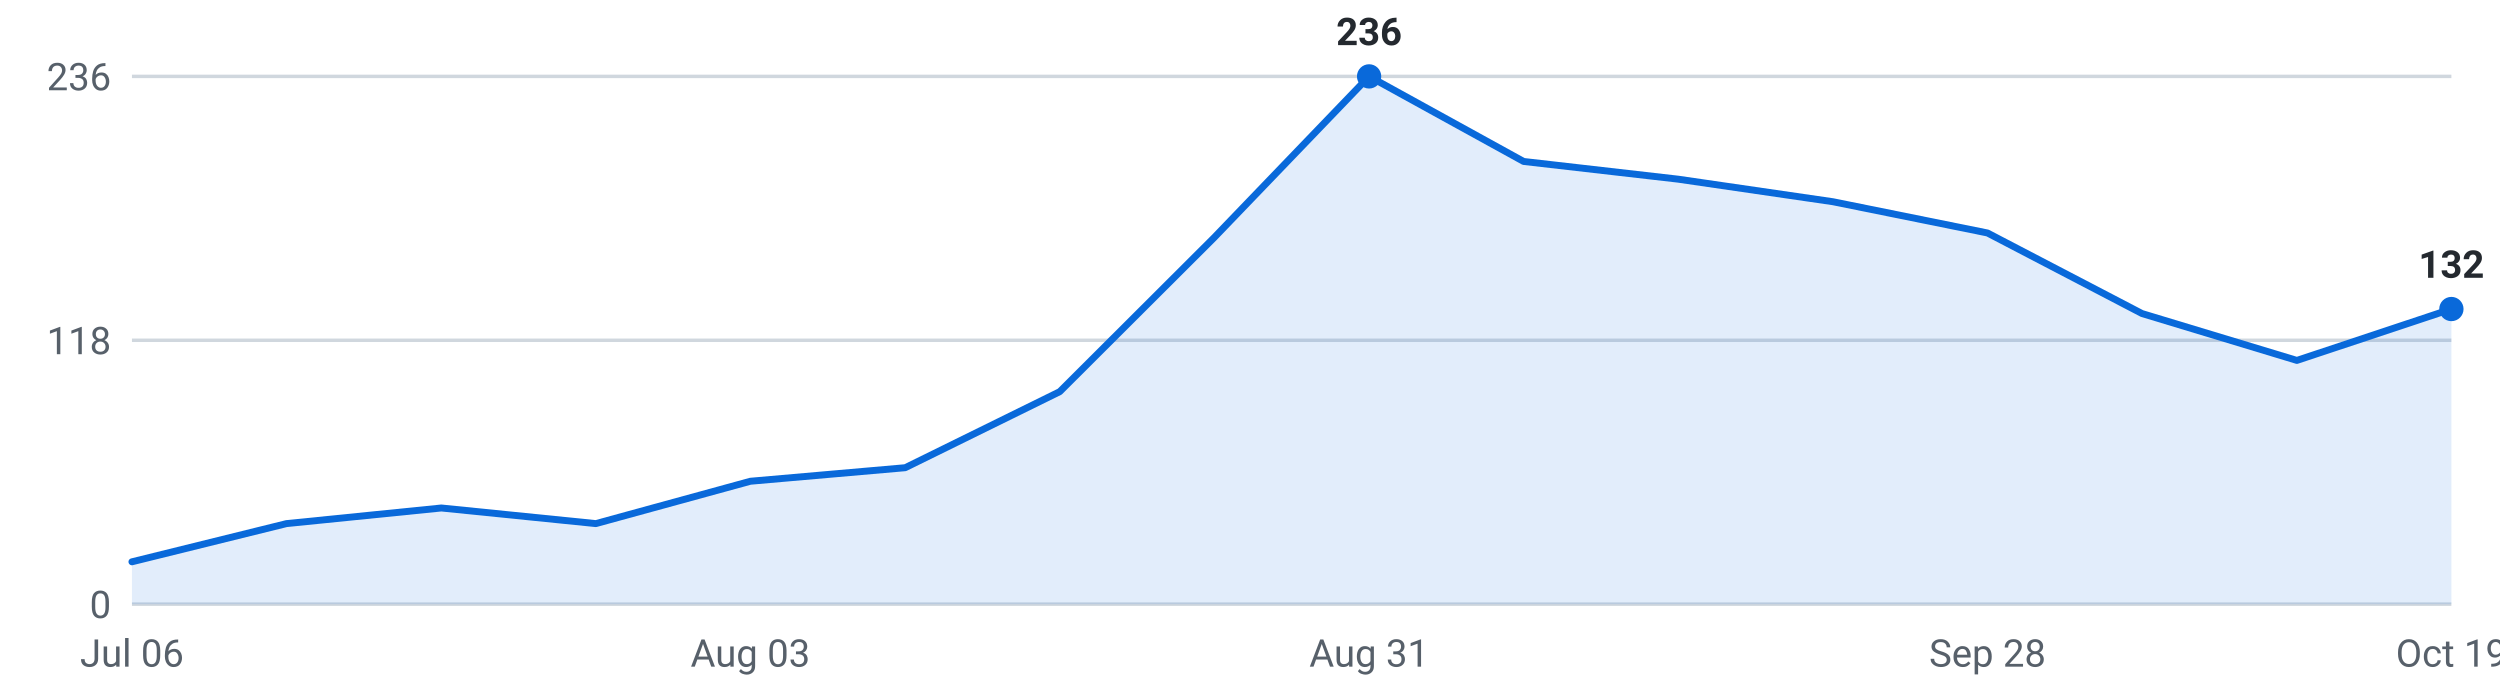
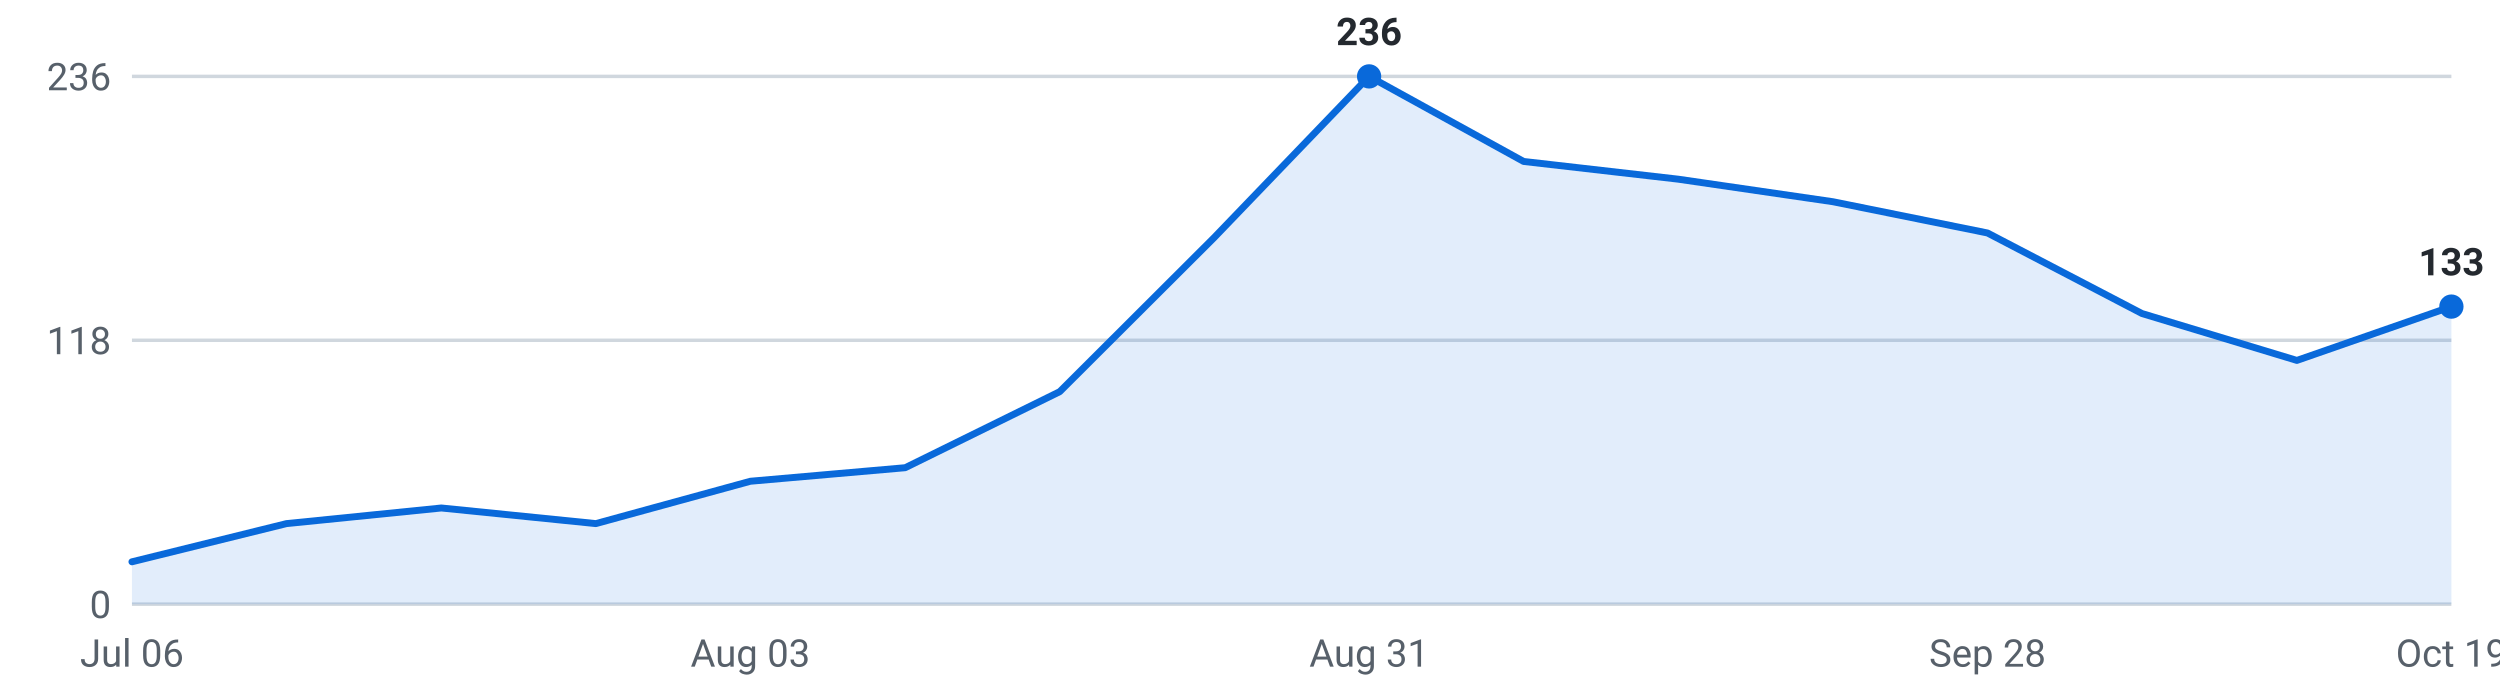
<svg xmlns="http://www.w3.org/2000/svg" viewBox="0 0 720 200" width="720" height="200" role="img" aria-label="Internships posted per week, last 16 weeks">
  <g font-family="-apple-system,Segoe UI,Roboto,sans-serif" font-size="11">
    <line x1="38" y1="174.0" x2="706" y2="174.0" stroke="#d0d7de" stroke-width="1" />
    <text x="32" y="178.0" text-anchor="end" fill="#57606a">0</text>
    <line x1="38" y1="98.0" x2="706" y2="98.0" stroke="#d0d7de" stroke-width="1" />
    <text x="32" y="102.0" text-anchor="end" fill="#57606a">118</text>
    <line x1="38" y1="22.0" x2="706" y2="22.0" stroke="#d0d7de" stroke-width="1" />
    <text x="32" y="26.0" text-anchor="end" fill="#57606a">236</text>
-     <path d="M38.0,174 L38.0,161.8 L82.5,150.8 L127.1,146.3 L171.6,150.8 L216.1,138.6 L260.7,134.7 L305.2,112.8 L349.7,68.4 L394.3,22.0 L438.8,46.5 L483.3,51.6 L527.9,58.1 L572.4,67.1 L616.9,90.3 L661.5,103.8 L706.0,89.0 L706.0,174 Z" fill="#0969da" fill-opacity="0.12" />
-     <polyline points="38.0,161.8 82.5,150.8 127.1,146.3 171.6,150.8 216.1,138.6 260.7,134.7 305.2,112.8 349.7,68.4 394.3,22.0 438.8,46.5 483.3,51.6 527.9,58.1 572.4,67.1 616.9,90.3 661.5,103.8 706.0,89.0" fill="none" stroke="#0969da" stroke-width="2" stroke-linejoin="round" stroke-linecap="round" />
+     <path d="M38.0,174 L38.0,161.8 L82.5,150.8 L127.1,146.3 L171.6,150.8 L216.1,138.6 L260.7,134.7 L305.2,112.8 L349.7,68.4 L394.3,22.0 L438.8,46.5 L483.3,51.6 L527.9,58.1 L572.4,67.1 L616.9,90.3 L661.5,103.8 L706.0,88.3 L706.0,174 Z" fill="#0969da" fill-opacity="0.12" />
+     <polyline points="38.0,161.8 82.5,150.8 127.1,146.3 171.6,150.8 216.1,138.6 260.7,134.7 305.2,112.8 349.7,68.4 394.3,22.0 438.8,46.5 483.3,51.6 527.9,58.1 572.4,67.1 616.9,90.3 661.5,103.8 706.0,88.3" fill="none" stroke="#0969da" stroke-width="2" stroke-linejoin="round" stroke-linecap="round" />
    <circle cx="394.3" cy="22.0" r="3.5" fill="#0969da" />
    <text x="394.3" y="13.0" text-anchor="middle" fill="#24292f" font-weight="600">236</text>
-     <circle cx="706.0" cy="89.0" r="3.5" fill="#0969da" />
-     <text x="706.0" y="80.0" text-anchor="middle" fill="#24292f" font-weight="600">132</text>
+     <circle cx="706.0" cy="88.3" r="3.5" fill="#0969da" />
+     <text x="706.0" y="79.3" text-anchor="middle" fill="#24292f" font-weight="600">133</text>
    <text x="38.0" y="192" text-anchor="middle" fill="#57606a">Jul 06</text>
    <text x="216.1" y="192" text-anchor="middle" fill="#57606a">Aug 03</text>
    <text x="394.3" y="192" text-anchor="middle" fill="#57606a">Aug 31</text>
    <text x="572.4" y="192" text-anchor="middle" fill="#57606a">Sep 28</text>
    <text x="706.0" y="192" text-anchor="middle" fill="#57606a">Oct 19</text>
  </g>
</svg>
